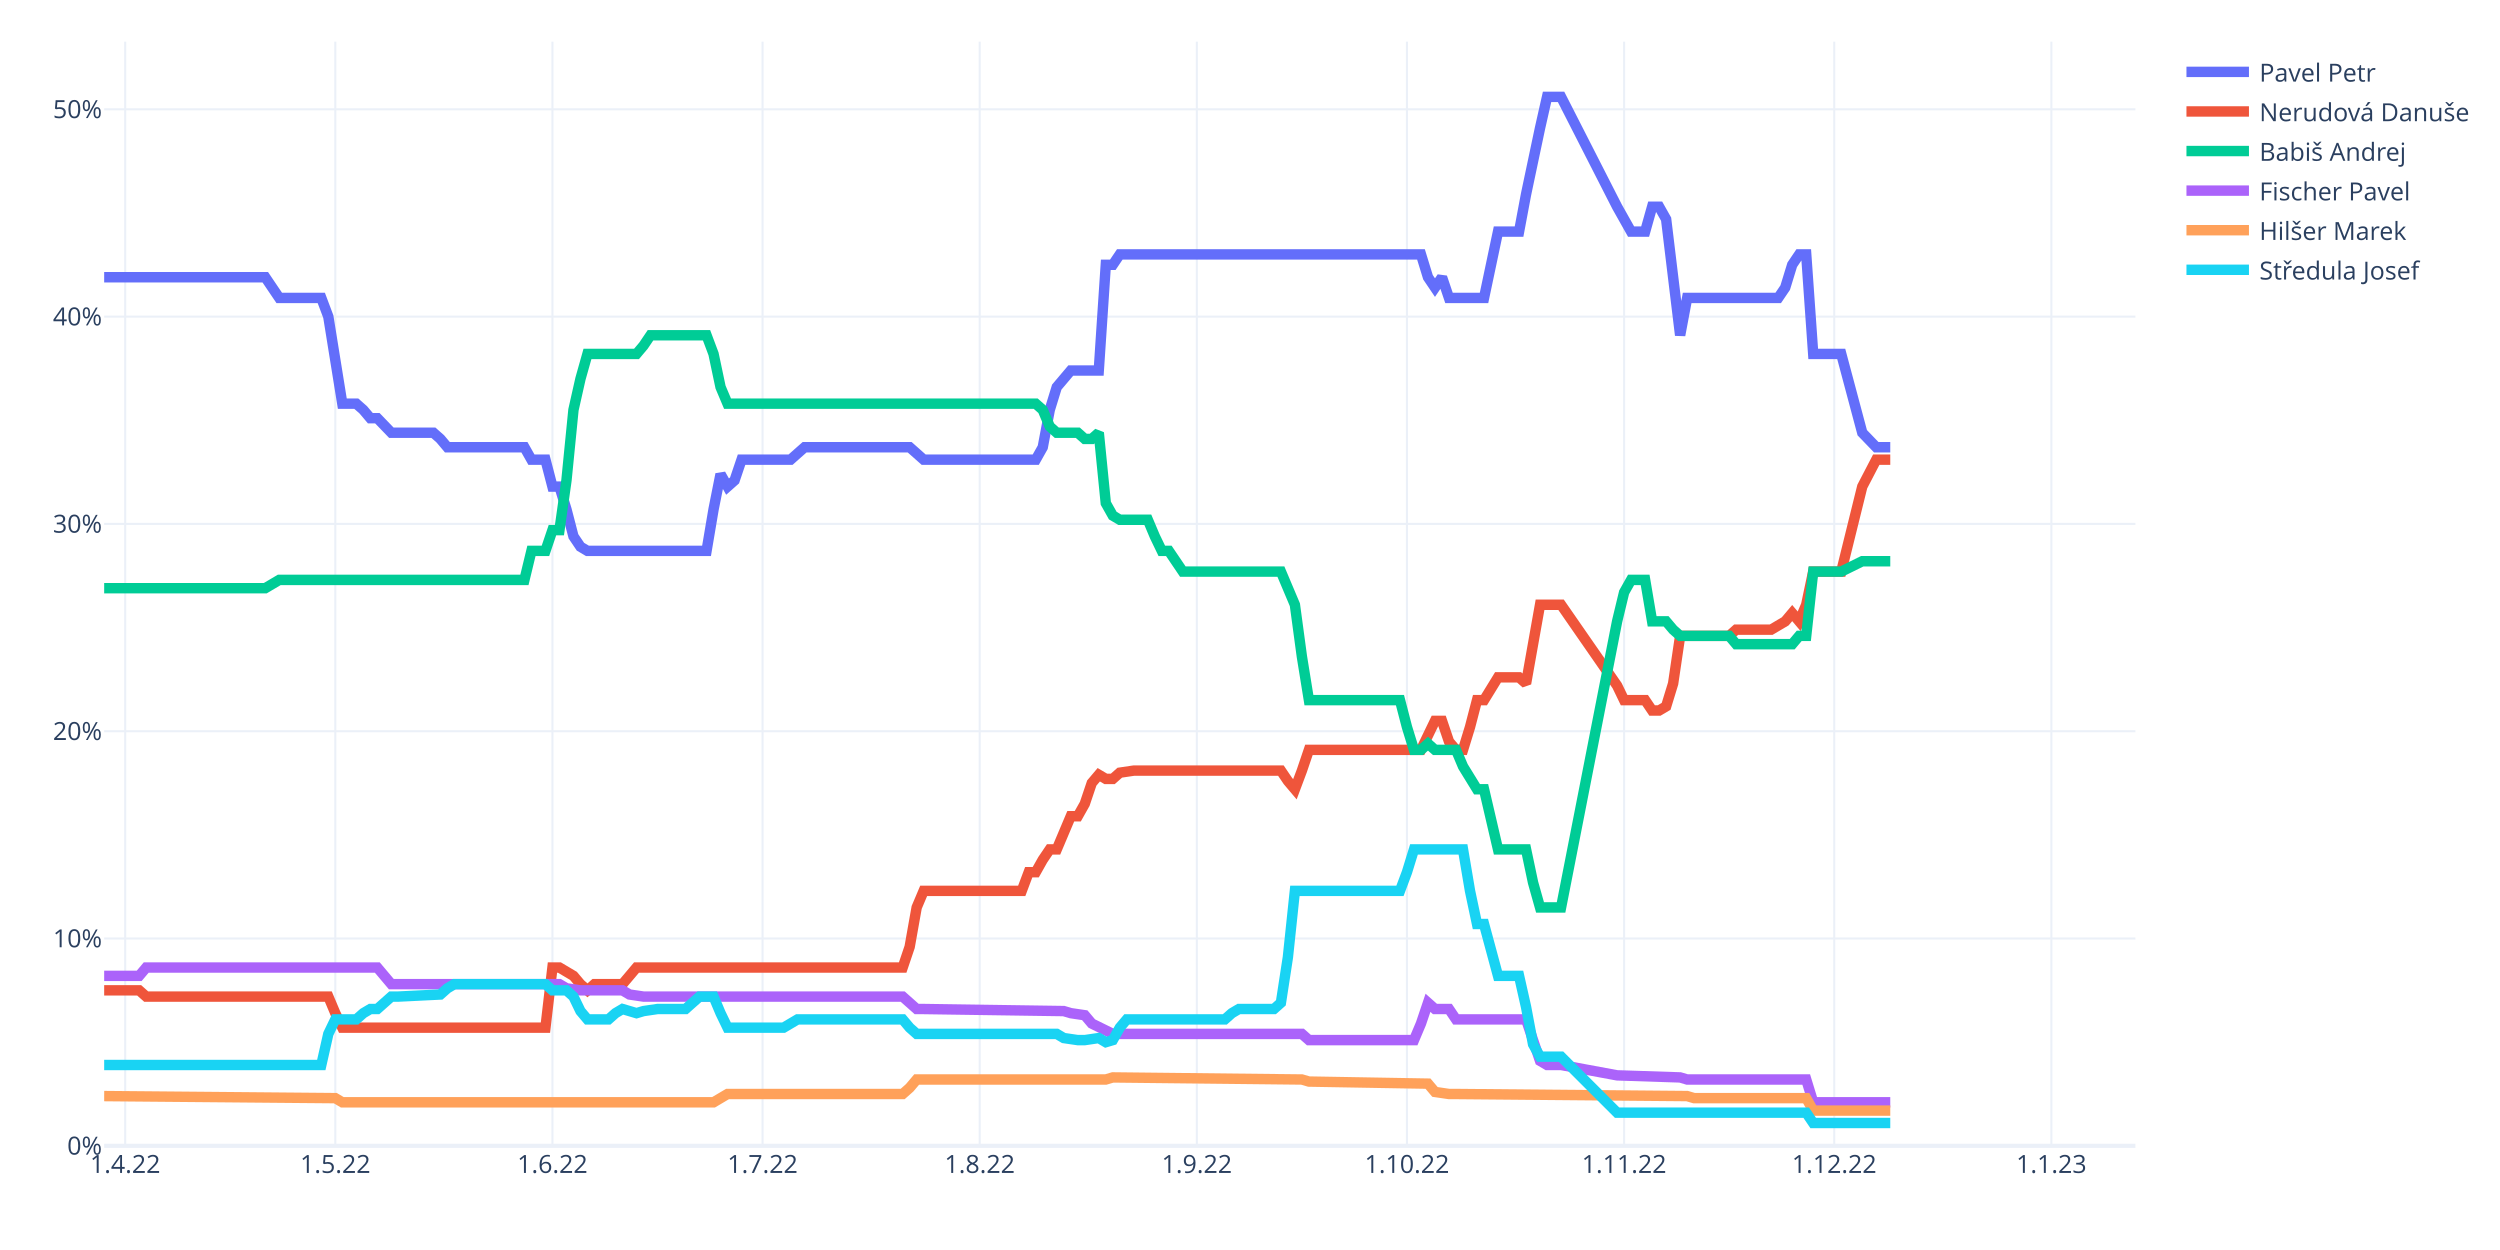
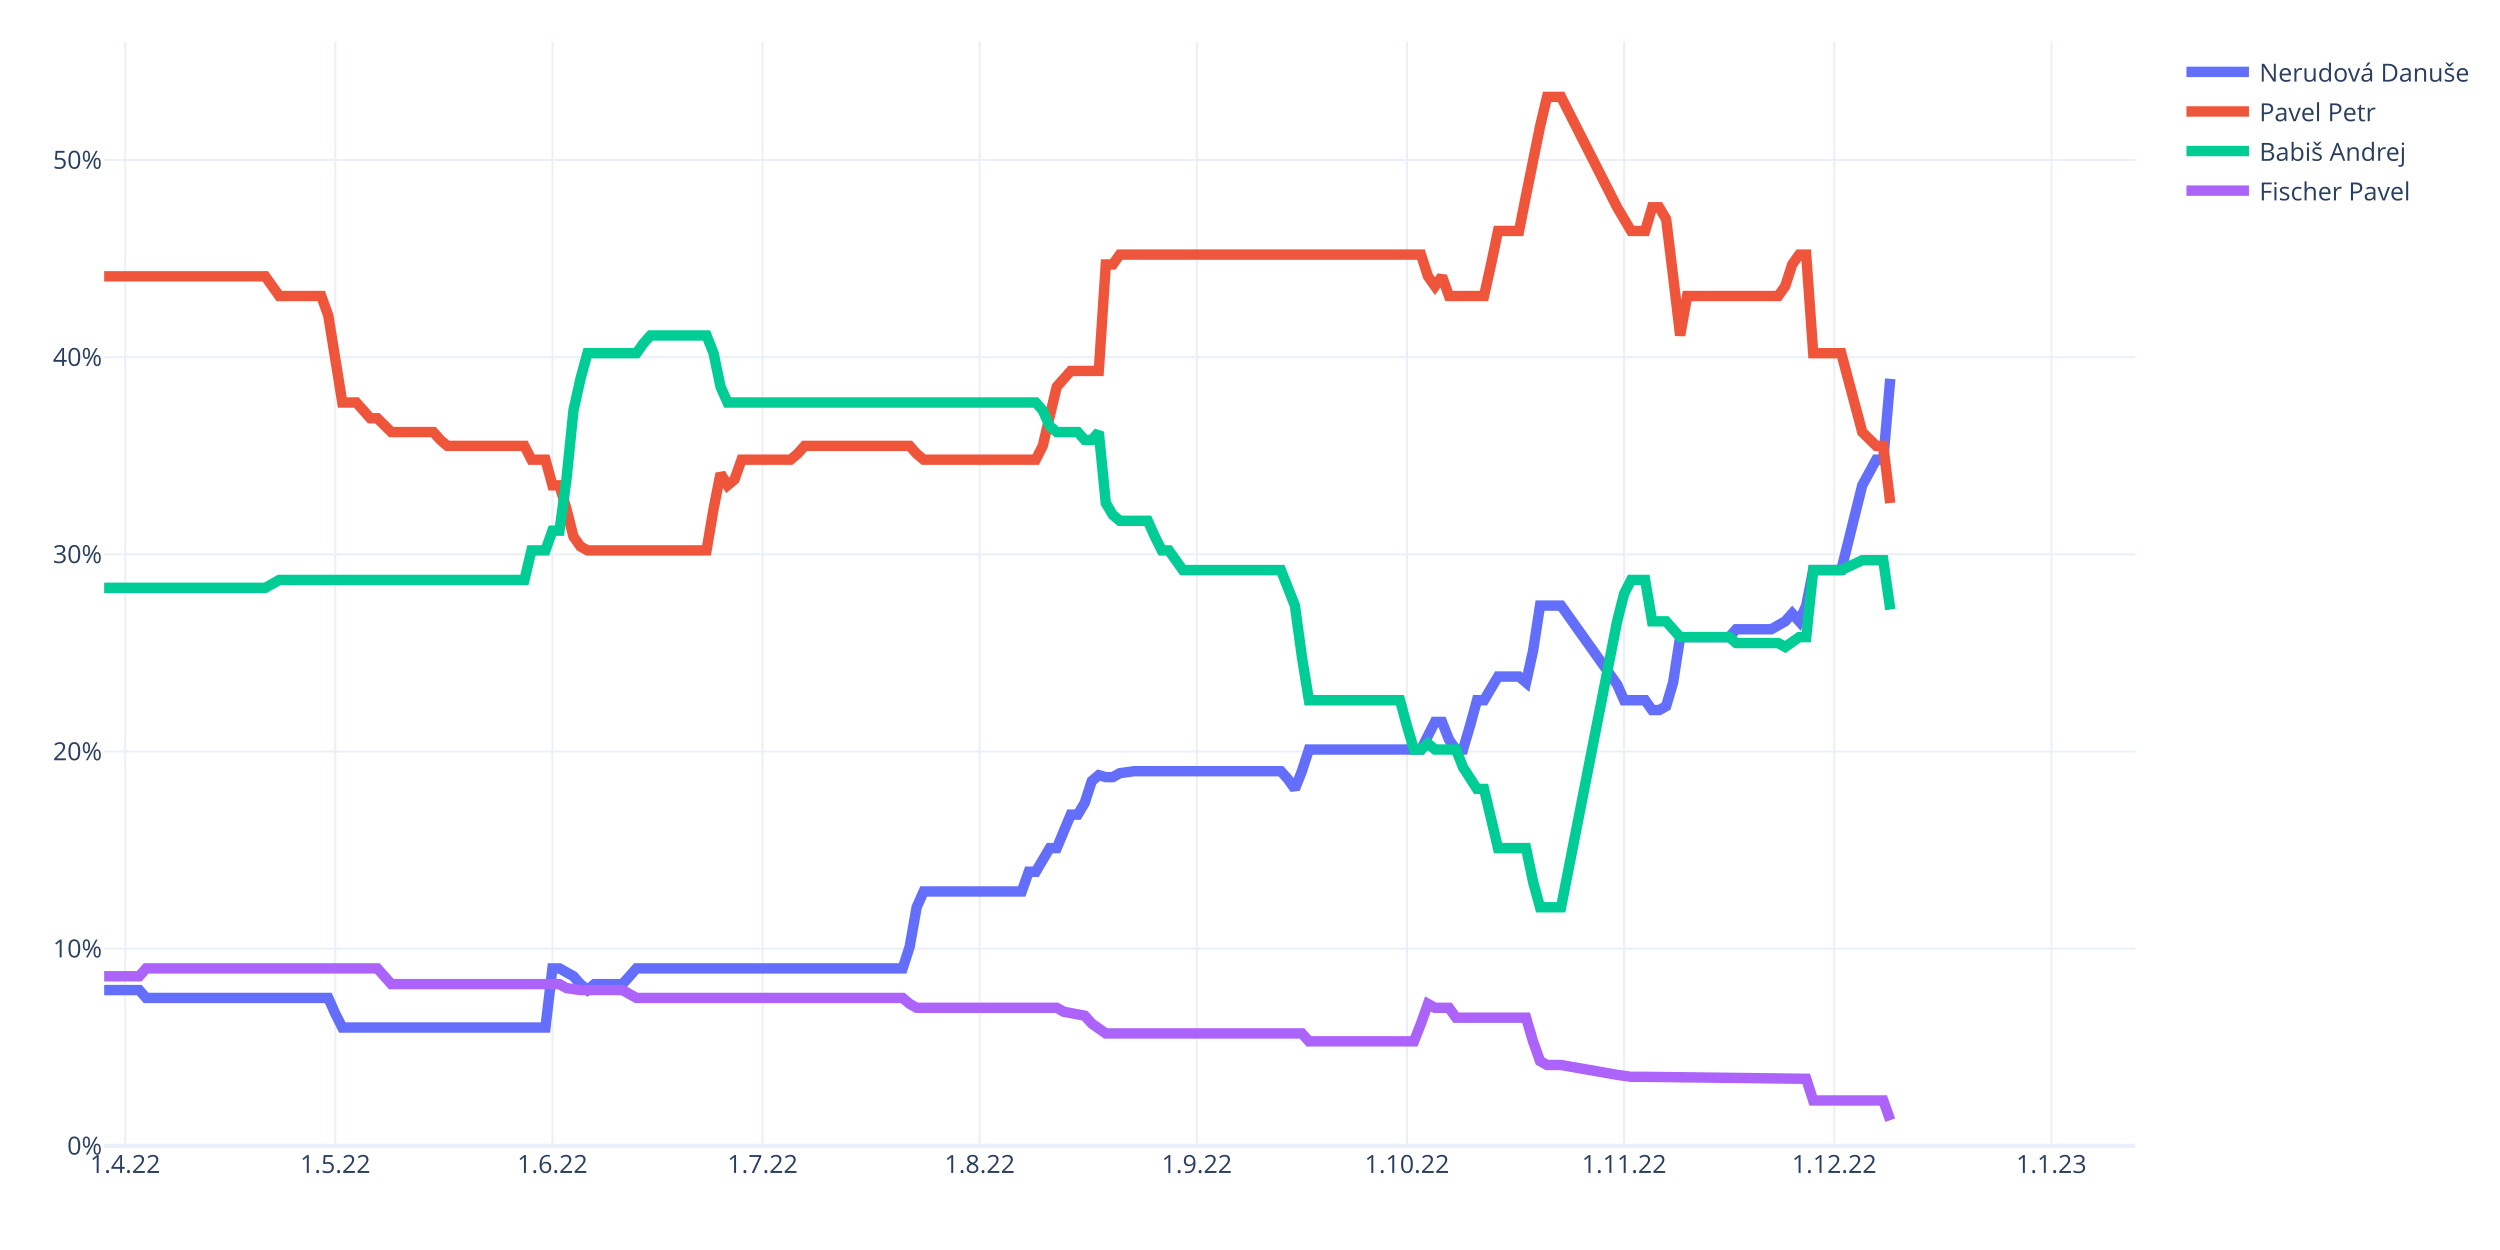
<svg xmlns="http://www.w3.org/2000/svg" class="main-svg" width="1200" height="600" style="" viewBox="0 0 1200 600">
  <rect x="0" y="0" width="1200" height="600" style="fill: rgb(255, 255, 255); fill-opacity: 1;" />
-   <defs id="defs-34b0fc">
+   <defs id="defs-132efc">
    <g class="clips">
-       <clipPath id="clip34b0fcxyplot" class="plotclip">
+       <clipPath id="clip132efcxyplot" class="plotclip">
        <rect width="975" height="530" />
      </clipPath>
-       <clipPath class="axesclip" id="clip34b0fcx">
+       <clipPath class="axesclip" id="clip132efcx">
        <rect x="50" y="0" width="975" height="600" />
      </clipPath>
-       <clipPath class="axesclip" id="clip34b0fcy">
+       <clipPath class="axesclip" id="clip132efcy">
        <rect x="0" y="20" width="1200" height="530" />
      </clipPath>
-       <clipPath class="axesclip" id="clip34b0fcxy">
+       <clipPath class="axesclip" id="clip132efcxy">
        <rect x="50" y="20" width="975" height="530" />
      </clipPath>
    </g>
    <g class="gradients" />
    <g class="patterns" />
  </defs>
  <g class="bglayer" />
  <g class="layer-below">
    <g class="imagelayer" />
    <g class="shapelayer" />
  </g>
  <g class="cartesianlayer">
    <g class="subplot xy">
      <g class="layer-subplot">
        <g class="shapelayer" />
        <g class="imagelayer" />
      </g>
      <g class="minor-gridlayer">
        <g class="x" />
        <g class="y" />
      </g>
      <g class="gridlayer">
        <g class="x">
          <path class="xgrid crisp" transform="translate(60.09,0)" d="M0,20v530" style="stroke: rgb(235, 240, 248); stroke-opacity: 1; stroke-width: 1px;" />
          <path class="xgrid crisp" transform="translate(160.95,0)" d="M0,20v530" style="stroke: rgb(235, 240, 248); stroke-opacity: 1; stroke-width: 1px;" />
          <path class="xgrid crisp" transform="translate(265.17,0)" d="M0,20v530" style="stroke: rgb(235, 240, 248); stroke-opacity: 1; stroke-width: 1px;" />
          <path class="xgrid crisp" transform="translate(366.03,0)" d="M0,20v530" style="stroke: rgb(235, 240, 248); stroke-opacity: 1; stroke-width: 1px;" />
          <path class="xgrid crisp" transform="translate(470.26,0)" d="M0,20v530" style="stroke: rgb(235, 240, 248); stroke-opacity: 1; stroke-width: 1px;" />
          <path class="xgrid crisp" transform="translate(574.48,0)" d="M0,20v530" style="stroke: rgb(235, 240, 248); stroke-opacity: 1; stroke-width: 1px;" />
          <path class="xgrid crisp" transform="translate(675.34,0)" d="M0,20v530" style="stroke: rgb(235, 240, 248); stroke-opacity: 1; stroke-width: 1px;" />
          <path class="xgrid crisp" transform="translate(779.57,0)" d="M0,20v530" style="stroke: rgb(235, 240, 248); stroke-opacity: 1; stroke-width: 1px;" />
          <path class="xgrid crisp" transform="translate(880.43,0)" d="M0,20v530" style="stroke: rgb(235, 240, 248); stroke-opacity: 1; stroke-width: 1px;" />
          <path class="xgrid crisp" transform="translate(984.66,0)" d="M0,20v530" style="stroke: rgb(235, 240, 248); stroke-opacity: 1; stroke-width: 1px;" />
        </g>
        <g class="y">
-           <path class="ygrid crisp" transform="translate(0,450.49)" d="M50,0h975" style="stroke: rgb(235, 240, 248); stroke-opacity: 1; stroke-width: 1px;" />
-           <path class="ygrid crisp" transform="translate(0,350.99)" d="M50,0h975" style="stroke: rgb(235, 240, 248); stroke-opacity: 1; stroke-width: 1px;" />
-           <path class="ygrid crisp" transform="translate(0,251.48)" d="M50,0h975" style="stroke: rgb(235, 240, 248); stroke-opacity: 1; stroke-width: 1px;" />
-           <path class="ygrid crisp" transform="translate(0,151.98)" d="M50,0h975" style="stroke: rgb(235, 240, 248); stroke-opacity: 1; stroke-width: 1px;" />
-           <path class="ygrid crisp" transform="translate(0,52.47)" d="M50,0h975" style="stroke: rgb(235, 240, 248); stroke-opacity: 1; stroke-width: 1px;" />
+           <path class="ygrid crisp" transform="translate(0,455.36)" d="M50,0h975" style="stroke: rgb(235, 240, 248); stroke-opacity: 1; stroke-width: 1px;" />
+           <path class="ygrid crisp" transform="translate(0,360.71)" d="M50,0h975" style="stroke: rgb(235, 240, 248); stroke-opacity: 1; stroke-width: 1px;" />
+           <path class="ygrid crisp" transform="translate(0,266.07)" d="M50,0h975" style="stroke: rgb(235, 240, 248); stroke-opacity: 1; stroke-width: 1px;" />
+           <path class="ygrid crisp" transform="translate(0,171.43)" d="M50,0h975" style="stroke: rgb(235, 240, 248); stroke-opacity: 1; stroke-width: 1px;" />
+           <path class="ygrid crisp" transform="translate(0,76.79)" d="M50,0h975" style="stroke: rgb(235, 240, 248); stroke-opacity: 1; stroke-width: 1px;" />
        </g>
      </g>
      <g class="zerolinelayer">
        <path class="yzl zl crisp" transform="translate(0,550)" d="M50,0h975" style="stroke: rgb(235, 240, 248); stroke-opacity: 1; stroke-width: 2px;" />
      </g>
      <path class="xlines-below" />
      <path class="ylines-below" />
      <g class="overlines-below" />
      <g class="xaxislayer-below" />
      <g class="yaxislayer-below" />
      <g class="overaxes-below" />
-       <g class="plot" transform="translate(50,20)" clip-path="url(#clip34b0fcxyplot)">
+       <g class="plot" transform="translate(50,20)" clip-path="url(#clip132efcxyplot)">
        <g class="scatterlayer mlayer">
-           <g class="trace scatter tracea9b143" style="stroke-miterlimit: 2; opacity: 1;">
-             <g class="fills" />
-             <g class="errorbars" />
-             <g class="lines">
-               <path class="js-line" d="M0,113.07L77.33,113.07L80.69,118.05L84.05,123.02L87.41,123.02L104.22,123.02L107.59,131.98L114.31,173.77L117.67,173.77L121.03,173.77L124.4,176.75L127.76,180.73L131.12,180.73L137.84,187.7L141.21,187.7L158.02,187.7L161.38,190.68L164.74,194.67L168.1,194.67L201.72,194.67L205.09,200.64L211.81,200.64L215.17,213.57L218.53,213.57L221.9,224.52L225.26,237.45L228.62,242.43L231.98,244.42L235.34,244.42L289.14,244.42L292.5,224.52L295.86,207.6L299.22,213.57L302.59,210.59L305.95,200.64L329.48,200.64L332.84,197.65L336.21,194.67L339.57,194.67L386.64,194.67L390,197.65L393.36,200.64L396.72,200.64L447.16,200.64L450.52,194.67L453.88,176.75L457.24,165.81L463.97,157.85L467.33,157.85L477.41,157.85L480.78,107.1L484.14,107.1L487.5,102.12L632.07,102.12L635.43,113.07L638.79,118.05L642.16,113.07L645.52,123.02L648.88,123.02L662.33,123.02L665.69,107.1L669.05,91.18L672.41,91.18L679.14,91.18L682.5,73.27L689.22,41.43L692.59,26.5L699.31,26.5L726.21,79.24L732.93,91.18L739.66,91.18L743.02,79.24L746.38,79.24L749.74,85.21L753.1,113.07L756.47,140.93L759.83,123.02L803.53,123.02L806.9,118.05L810.26,107.1L813.62,102.12L816.98,102.12L820.34,149.89L833.79,149.89L843.88,187.7L850.6,194.67L853.97,194.67L857.33,194.67" style="vector-effect: non-scaling-stroke; fill: none; stroke: rgb(99, 110, 250); stroke-opacity: 1; stroke-width: 5px; opacity: 1;" />
-             </g>
-             <g class="points" />
-             <g class="text" />
-           </g>
-           <g class="trace scatter traceade581" style="stroke-miterlimit: 2; opacity: 1;">
-             <g class="fills" />
-             <g class="errorbars" />
-             <g class="lines">
-               <path class="js-line" d="M0,455.37L16.81,455.37L20.17,458.36L107.59,458.36L110.95,466.32L114.31,473.28L117.67,473.28L211.81,473.28L215.17,444.42L218.53,444.42L221.9,446.42L225.26,448.41L228.62,452.39L231.98,455.37L235.34,452.39L248.79,452.39L252.16,448.41L255.52,444.42L258.88,444.42L383.28,444.42L386.64,434.47L390,415.57L393.36,407.61L440.43,407.61L443.79,398.65L447.16,398.65L450.52,392.68L453.88,387.71L457.24,387.71L463.97,371.79L467.33,371.79L470.69,365.82L474.05,355.86L477.41,351.88L480.78,353.87L484.14,353.87L487.5,350.89L494.22,349.89L497.59,349.89L564.83,349.89L568.19,354.87L571.55,358.85L574.91,349.89L578.28,339.94L581.64,339.94L632.07,339.94L635.43,332.98L638.79,326.01L642.16,326.01L645.52,335.96L648.88,339.94L652.24,339.94L655.6,329L658.97,316.06L662.33,316.06L669.05,305.12L672.41,305.12L679.14,305.12L682.5,308.1L689.22,270.29L692.59,270.29L699.31,270.29L726.21,309.1L729.57,316.06L732.93,316.06L739.66,316.06L743.02,321.04L746.38,321.04L749.74,319.05L753.1,308.1L756.47,285.22L780,285.22L783.36,282.23L800.17,282.23L803.53,280.24L806.9,278.25L810.26,274.27L813.62,278.25L816.98,270.29L820.34,254.37L823.71,254.37L833.79,254.37L843.88,213.57L850.6,200.64L853.97,200.64L857.33,200.64" style="vector-effect: non-scaling-stroke; fill: none; stroke: rgb(239, 85, 59); stroke-opacity: 1; stroke-width: 5px; opacity: 1;" />
-             </g>
-             <g class="points" />
-             <g class="text" />
-           </g>
-           <g class="trace scatter trace2e09a7" style="stroke-miterlimit: 2; opacity: 1;">
-             <g class="fills" />
-             <g class="errorbars" />
-             <g class="lines">
-               <path class="js-line" d="M0,262.33L77.33,262.33L80.69,260.34L84.05,258.35L87.41,258.35L201.72,258.35L205.09,244.42L211.81,244.42L215.17,234.47L218.53,234.47L221.9,210.59L225.26,176.75L228.62,161.83L231.98,149.89L235.34,149.89L255.52,149.89L258.88,145.91L262.24,140.93L265.6,140.93L289.14,140.93L292.5,149.89L295.86,165.81L299.22,173.77L447.16,173.77L450.52,176.75L453.88,184.71L457.24,187.7L467.33,187.7L470.69,190.68L474.05,190.68L477.41,187.7L480.78,221.53L484.14,227.5L487.5,229.49L490.86,229.49L500.95,229.49L504.31,237.45L507.67,244.42L511.03,244.42L517.76,254.37L521.12,254.37L564.83,254.37L568.19,262.33L571.55,270.29L574.91,295.17L578.28,316.06L581.64,316.06L621.98,316.06L625.34,329L628.71,339.94L632.07,339.94L635.43,336.96L638.79,339.94L648.88,339.94L652.24,347.9L658.97,358.85L662.33,358.85L669.05,387.71L672.41,387.71L682.5,387.71L685.86,403.63L689.22,415.57L692.59,415.57L699.31,415.57L726.21,278.25L729.57,264.32L732.93,258.35L739.66,258.35L743.02,278.25L749.74,278.25L753.1,282.23L756.47,285.22L759.83,285.22L780,285.22L783.36,289.2L810.26,289.2L813.62,285.22L816.98,285.22L820.34,254.37L833.79,254.37L843.88,249.39L857.33,249.39" style="vector-effect: non-scaling-stroke; fill: none; stroke: rgb(0, 204, 150); stroke-opacity: 1; stroke-width: 5px; opacity: 1;" />
-             </g>
-             <g class="points" />
-             <g class="text" />
-           </g>
-           <g class="trace scatter trace58be25" style="stroke-miterlimit: 2; opacity: 1;">
-             <g class="fills" />
-             <g class="errorbars" />
-             <g class="lines">
-               <path class="js-line" d="M0,448.41L16.81,448.41L20.17,444.42L131.12,444.42L134.48,448.41L137.84,452.39L141.21,452.39L218.53,452.39L221.9,454.38L228.62,455.37L231.98,455.37L248.79,455.37L252.16,457.36L258.88,458.36L262.24,458.36L383.28,458.36L386.64,461.34L390,464.33L393.36,464.33L460.6,465.32L463.97,466.32L470.69,467.31L474.05,471.29L484.14,476.27L487.5,476.27L574.91,476.27L578.28,479.25L628.71,479.25L632.07,471.29L635.43,461.34L638.79,464.33L645.52,464.33L648.88,469.3L682.5,469.3L685.86,479.25L689.22,489.2L692.59,491.19L699.31,491.19L726.21,496.17L756.47,497.16L759.83,498.16L816.98,498.16L820.34,509.1L857.33,509.1" style="vector-effect: non-scaling-stroke; fill: none; stroke: rgb(171, 99, 250); stroke-opacity: 1; stroke-width: 5px; opacity: 1;" />
-             </g>
-             <g class="points" />
-             <g class="text" />
-           </g>
-           <g class="trace scatter trace14ae25" style="stroke-miterlimit: 2; opacity: 1;">
-             <g class="fills" />
-             <g class="errorbars" />
-             <g class="lines">
-               <path class="js-line" d="M0,506.12L110.95,507.11L114.31,509.1L292.5,509.1L295.86,507.11L299.22,505.12L302.59,505.12L383.28,505.12L386.64,502.14L390,498.16L393.36,498.16L480.78,498.16L484.14,497.16L574.91,498.16L578.28,499.15L635.43,500.15L638.79,504.13L645.52,505.12L648.88,505.12L759.83,506.12L763.19,507.11L816.98,507.11L820.34,513.08L857.33,513.08" style="vector-effect: non-scaling-stroke; fill: none; stroke: rgb(255, 161, 90); stroke-opacity: 1; stroke-width: 5px; opacity: 1;" />
-             </g>
-             <g class="points" />
-             <g class="text" />
-           </g>
-           <g class="trace scatter trace9e39b9" style="stroke-miterlimit: 2; opacity: 1;">
-             <g class="fills" />
-             <g class="errorbars" />
-             <g class="lines">
-               <path class="js-line" d="M0,491.19L104.22,491.19L107.59,476.27L110.95,469.3L114.31,469.3L121.03,469.3L124.4,466.32L127.76,464.33L131.12,464.33L137.84,458.36L141.21,458.36L161.38,457.36L164.74,454.38L168.1,452.39L171.47,452.39L211.81,452.39L215.17,455.37L221.9,455.37L225.26,458.36L228.62,465.32L231.98,469.3L242.07,469.3L245.43,466.32L248.79,464.33L252.16,465.32L255.52,466.32L258.88,465.32L265.6,464.33L268.97,464.33L279.05,464.33L282.41,461.34L285.78,458.36L289.14,458.36L292.5,458.36L295.86,466.32L299.22,473.28L302.59,473.28L326.12,473.28L329.48,471.29L332.84,469.3L336.21,469.3L383.28,469.3L386.64,473.28L390,476.27L393.36,476.27L457.24,476.27L460.6,478.26L467.33,479.25L470.69,479.25L477.41,478.26L480.78,480.25L484.14,479.25L487.5,473.28L490.86,469.3L494.22,469.3L537.93,469.3L541.29,466.32L544.66,464.33L548.02,464.33L561.47,464.33L564.83,461.34L568.19,439.45L571.55,407.61L621.98,407.61L625.34,398.65L628.71,387.71L632.07,387.71L652.24,387.71L655.6,407.61L658.97,423.53L662.33,423.53L669.05,448.41L672.41,448.41L679.14,448.41L682.5,463.33L685.86,481.24L689.22,487.21L699.31,487.21L726.21,514.08L816.98,514.08L820.34,519.05L857.33,519.05" style="vector-effect: non-scaling-stroke; fill: none; stroke: rgb(25, 211, 243); stroke-opacity: 1; stroke-width: 5px; opacity: 1;" />
+           <g class="trace scatter traceb628cc" style="stroke-miterlimit: 2; opacity: 1;">
+             <g class="fills" />
+             <g class="errorbars" />
+             <g class="lines">
+               <path class="js-line" d="M0,455.23L16.81,455.23L20.17,459.02L107.59,459.02L110.95,466.59L114.31,473.21L117.67,473.21L211.81,473.21L215.17,444.82L218.53,444.82L221.9,446.71L225.26,448.61L228.62,452.39L231.98,455.23L235.34,452.39L248.79,452.39L252.16,448.61L255.52,444.82L258.88,444.82L383.28,444.82L386.64,434.41L390,415.48L393.36,407.91L440.43,407.91L443.79,398.45L447.16,398.45L450.52,392.77L453.88,387.09L457.24,387.09L463.97,371L467.33,371L470.69,365.32L474.05,354.91L477.41,352.07L480.78,353.02L484.14,353.02L487.5,351.13L494.22,350.18L497.59,350.18L564.83,350.18L568.19,353.96L571.55,358.7L574.91,350.18L578.28,339.77L581.64,339.77L632.07,339.77L635.43,333.14L638.79,326.52L642.16,326.52L645.52,335.04L648.88,339.77L652.24,339.77L655.6,328.41L658.97,316.11L662.33,316.11L669.05,304.75L672.41,304.75L679.14,304.75L682.5,307.59L685.86,292.45L689.22,270.68L699.31,270.68L726.21,308.54L729.57,316.11L732.93,316.11L739.66,316.11L743.02,320.84L746.38,320.84L749.74,318.95L753.1,307.59L756.47,285.82L780,285.82L783.36,282.04L800.17,282.04L803.53,280.14L806.9,278.25L810.26,274.46L813.62,278.25L816.98,270.68L820.34,253.64L823.71,253.64L833.79,253.64L843.88,212.95L850.6,200.64L853.97,200.64L857.33,161.84" style="vector-effect: non-scaling-stroke; fill: none; stroke: rgb(99, 110, 250); stroke-opacity: 1; stroke-width: 5px; opacity: 1;" />
+             </g>
+             <g class="points" />
+             <g class="text" />
+           </g>
+           <g class="trace scatter trace660022" style="stroke-miterlimit: 2; opacity: 1;">
+             <g class="fills" />
+             <g class="errorbars" />
+             <g class="lines">
+               <path class="js-line" d="M0,112.63L77.33,112.63L80.69,117.36L84.05,122.09L87.41,122.09L104.22,122.09L107.59,131.55L114.31,173.2L117.67,173.2L121.03,173.2L124.4,176.98L127.76,180.77L131.12,180.77L137.84,187.39L141.21,187.39L158.02,187.39L161.38,191.18L164.74,194.02L168.1,194.02L201.72,194.02L205.09,200.64L211.81,200.64L215.17,212.95L218.53,212.95L221.9,224.3L225.26,237.55L228.62,242.29L231.98,244.18L235.34,244.18L289.14,244.18L292.5,224.3L295.86,207.27L299.22,212.95L302.59,210.11L305.95,200.64L329.48,200.64L332.84,197.8L336.21,194.02L339.57,194.02L386.64,194.02L390,197.8L393.36,200.64L396.72,200.64L447.16,200.64L450.52,194.02L457.24,165.63L460.6,161.84L463.97,158.05L467.33,158.05L477.41,158.05L480.78,106.95L484.14,106.95L487.5,102.21L632.07,102.21L635.43,112.63L638.79,117.36L642.16,112.63L645.52,122.09L648.88,122.09L662.33,122.09L665.69,106.95L669.05,90.86L672.41,90.86L679.14,90.86L682.5,73.82L689.22,40.7L692.59,26.5L699.31,26.5L726.21,79.5L732.93,90.86L739.66,90.86L743.02,79.5L746.38,79.5L749.74,85.18L753.1,112.63L756.47,141.02L759.83,122.09L803.53,122.09L806.9,117.36L810.26,106.95L813.62,102.21L816.98,102.21L820.34,149.54L833.79,149.54L843.88,187.39L850.6,194.02L853.97,194.02L857.33,221.46" style="vector-effect: non-scaling-stroke; fill: none; stroke: rgb(239, 85, 59); stroke-opacity: 1; stroke-width: 5px; opacity: 1;" />
+             </g>
+             <g class="points" />
+             <g class="text" />
+           </g>
+           <g class="trace scatter trace37e310" style="stroke-miterlimit: 2; opacity: 1;">
+             <g class="fills" />
+             <g class="errorbars" />
+             <g class="lines">
+               <path class="js-line" d="M0,262.16L77.33,262.16L80.69,260.27L84.05,258.38L87.41,258.38L201.72,258.38L205.09,244.18L211.81,244.18L215.17,234.71L218.53,234.71L221.9,210.11L225.26,176.98L228.62,161.84L231.98,149.54L235.34,149.54L255.52,149.54L258.88,144.8L262.24,141.02L265.6,141.02L289.14,141.02L292.5,149.54L295.86,165.63L299.22,173.2L447.16,173.2L450.52,176.98L453.88,184.55L457.24,187.39L467.33,187.39L470.69,191.18L474.05,191.18L477.41,187.39L480.78,221.46L484.14,227.14L487.5,229.98L490.86,229.98L500.95,229.98L504.31,237.55L507.67,244.18L511.03,244.18L517.76,253.64L521.12,253.64L564.83,253.64L568.19,262.16L571.55,270.68L574.91,295.29L578.28,316.11L581.64,316.11L621.98,316.11L625.34,328.41L628.71,339.77L632.07,339.77L635.43,336.93L638.79,339.77L648.88,339.77L652.24,348.29L658.97,358.7L662.33,358.7L669.05,387.09L672.41,387.09L682.5,387.09L685.86,403.18L689.22,415.48L692.59,415.48L699.31,415.48L726.21,278.25L729.57,265L732.93,258.38L739.66,258.38L743.02,278.25L749.74,278.25L753.1,282.04L756.47,285.82L759.83,285.82L780,285.82L783.36,288.66L803.53,288.66L806.9,290.55L813.62,285.82L816.98,285.82L820.34,253.64L823.71,253.64L833.79,253.64L843.88,248.91L853.97,248.91L857.33,272.57" style="vector-effect: non-scaling-stroke; fill: none; stroke: rgb(0, 204, 150); stroke-opacity: 1; stroke-width: 5px; opacity: 1;" />
+             </g>
+             <g class="points" />
+             <g class="text" />
+           </g>
+           <g class="trace scatter trace6aa2ef" style="stroke-miterlimit: 2; opacity: 1;">
+             <g class="fills" />
+             <g class="errorbars" />
+             <g class="lines">
+               <path class="js-line" d="M0,448.61L16.81,448.61L20.17,444.82L131.12,444.82L134.48,448.61L137.84,452.39L141.21,452.39L218.53,452.39L221.9,454.29L228.62,455.23L231.98,455.23L248.79,455.23L252.16,457.13L255.52,459.02L258.88,459.02L383.28,459.02L386.64,461.86L390,463.75L393.36,463.75L457.24,463.75L460.6,465.64L470.69,467.54L474.05,471.32L480.78,476.05L484.14,476.05L574.91,476.05L578.28,479.84L628.71,479.84L632.07,471.32L635.43,461.86L638.79,463.75L645.52,463.75L648.88,468.48L682.5,468.48L685.86,479.84L689.22,489.3L692.59,491.2L699.31,491.2L726.21,495.93L732.93,496.88L739.66,496.88L816.98,497.82L820.34,508.23L853.97,508.23L857.33,517.7" style="vector-effect: non-scaling-stroke; fill: none; stroke: rgb(171, 99, 250); stroke-opacity: 1; stroke-width: 5px; opacity: 1;" />
            </g>
            <g class="points" />
            <g class="text" />
          </g>
        </g>
      </g>
      <g class="overplot" />
      <path class="xlines-above crisp" d="M0,0" style="fill: none;" />
      <path class="ylines-above crisp" d="M0,0" style="fill: none;" />
      <g class="overlines-above" />
      <g class="xaxislayer-above">
        <g class="xtick">
          <text text-anchor="middle" x="0" y="563" transform="translate(60.09,0)" style="font-family: 'Open Sans', verdana, arial, sans-serif; font-size: 12px; fill: rgb(42, 63, 95); fill-opacity: 1; white-space: pre; opacity: 1;">1.4.22</text>
        </g>
        <g class="xtick">
          <text text-anchor="middle" x="0" y="563" style="font-family: 'Open Sans', verdana, arial, sans-serif; font-size: 12px; fill: rgb(42, 63, 95); fill-opacity: 1; white-space: pre; opacity: 1;" transform="translate(160.95,0)">1.5.22</text>
        </g>
        <g class="xtick">
          <text text-anchor="middle" x="0" y="563" style="font-family: 'Open Sans', verdana, arial, sans-serif; font-size: 12px; fill: rgb(42, 63, 95); fill-opacity: 1; white-space: pre; opacity: 1;" transform="translate(265.17,0)">1.6.22</text>
        </g>
        <g class="xtick">
          <text text-anchor="middle" x="0" y="563" style="font-family: 'Open Sans', verdana, arial, sans-serif; font-size: 12px; fill: rgb(42, 63, 95); fill-opacity: 1; white-space: pre; opacity: 1;" transform="translate(366.03,0)">1.7.22</text>
        </g>
        <g class="xtick">
          <text text-anchor="middle" x="0" y="563" style="font-family: 'Open Sans', verdana, arial, sans-serif; font-size: 12px; fill: rgb(42, 63, 95); fill-opacity: 1; white-space: pre; opacity: 1;" transform="translate(470.26,0)">1.8.22</text>
        </g>
        <g class="xtick">
          <text text-anchor="middle" x="0" y="563" style="font-family: 'Open Sans', verdana, arial, sans-serif; font-size: 12px; fill: rgb(42, 63, 95); fill-opacity: 1; white-space: pre; opacity: 1;" transform="translate(574.48,0)">1.9.22</text>
        </g>
        <g class="xtick">
          <text text-anchor="middle" x="0" y="563" style="font-family: 'Open Sans', verdana, arial, sans-serif; font-size: 12px; fill: rgb(42, 63, 95); fill-opacity: 1; white-space: pre; opacity: 1;" transform="translate(675.34,0)">1.10.22</text>
        </g>
        <g class="xtick">
          <text text-anchor="middle" x="0" y="563" style="font-family: 'Open Sans', verdana, arial, sans-serif; font-size: 12px; fill: rgb(42, 63, 95); fill-opacity: 1; white-space: pre; opacity: 1;" transform="translate(779.57,0)">1.11.22</text>
        </g>
        <g class="xtick">
          <text text-anchor="middle" x="0" y="563" style="font-family: 'Open Sans', verdana, arial, sans-serif; font-size: 12px; fill: rgb(42, 63, 95); fill-opacity: 1; white-space: pre; opacity: 1;" transform="translate(880.43,0)">1.12.22</text>
        </g>
        <g class="xtick">
          <text text-anchor="middle" x="0" y="563" style="font-family: 'Open Sans', verdana, arial, sans-serif; font-size: 12px; fill: rgb(42, 63, 95); fill-opacity: 1; white-space: pre; opacity: 1;" transform="translate(984.66,0)">1.1.23</text>
        </g>
      </g>
      <g class="yaxislayer-above">
        <g class="ytick">
          <text text-anchor="end" x="49" y="4.2" transform="translate(0,550)" style="font-family: 'Open Sans', verdana, arial, sans-serif; font-size: 12px; fill: rgb(42, 63, 95); fill-opacity: 1; white-space: pre; opacity: 1;">0%</text>
        </g>
        <g class="ytick">
-           <text text-anchor="end" x="49" y="4.2" style="font-family: 'Open Sans', verdana, arial, sans-serif; font-size: 12px; fill: rgb(42, 63, 95); fill-opacity: 1; white-space: pre; opacity: 1;" transform="translate(0,450.49)">10%</text>
-         </g>
-         <g class="ytick">
-           <text text-anchor="end" x="49" y="4.2" style="font-family: 'Open Sans', verdana, arial, sans-serif; font-size: 12px; fill: rgb(42, 63, 95); fill-opacity: 1; white-space: pre; opacity: 1;" transform="translate(0,350.99)">20%</text>
-         </g>
-         <g class="ytick">
-           <text text-anchor="end" x="49" y="4.2" style="font-family: 'Open Sans', verdana, arial, sans-serif; font-size: 12px; fill: rgb(42, 63, 95); fill-opacity: 1; white-space: pre; opacity: 1;" transform="translate(0,251.48)">30%</text>
-         </g>
-         <g class="ytick">
-           <text text-anchor="end" x="49" y="4.2" style="font-family: 'Open Sans', verdana, arial, sans-serif; font-size: 12px; fill: rgb(42, 63, 95); fill-opacity: 1; white-space: pre; opacity: 1;" transform="translate(0,151.98)">40%</text>
-         </g>
-         <g class="ytick">
-           <text text-anchor="end" x="49" y="4.2" style="font-family: 'Open Sans', verdana, arial, sans-serif; font-size: 12px; fill: rgb(42, 63, 95); fill-opacity: 1; white-space: pre; opacity: 1;" transform="translate(0,52.47)">50%</text>
+           <text text-anchor="end" x="49" y="4.2" style="font-family: 'Open Sans', verdana, arial, sans-serif; font-size: 12px; fill: rgb(42, 63, 95); fill-opacity: 1; white-space: pre; opacity: 1;" transform="translate(0,455.36)">10%</text>
+         </g>
+         <g class="ytick">
+           <text text-anchor="end" x="49" y="4.2" style="font-family: 'Open Sans', verdana, arial, sans-serif; font-size: 12px; fill: rgb(42, 63, 95); fill-opacity: 1; white-space: pre; opacity: 1;" transform="translate(0,360.71)">20%</text>
+         </g>
+         <g class="ytick">
+           <text text-anchor="end" x="49" y="4.2" style="font-family: 'Open Sans', verdana, arial, sans-serif; font-size: 12px; fill: rgb(42, 63, 95); fill-opacity: 1; white-space: pre; opacity: 1;" transform="translate(0,266.07)">30%</text>
+         </g>
+         <g class="ytick">
+           <text text-anchor="end" x="49" y="4.2" style="font-family: 'Open Sans', verdana, arial, sans-serif; font-size: 12px; fill: rgb(42, 63, 95); fill-opacity: 1; white-space: pre; opacity: 1;" transform="translate(0,171.43)">40%</text>
+         </g>
+         <g class="ytick">
+           <text text-anchor="end" x="49" y="4.2" style="font-family: 'Open Sans', verdana, arial, sans-serif; font-size: 12px; fill: rgb(42, 63, 95); fill-opacity: 1; white-space: pre; opacity: 1;" transform="translate(0,76.79)">50%</text>
        </g>
      </g>
      <g class="overaxes-above" />
    </g>
  </g>
  <g class="polarlayer" />
  <g class="smithlayer" />
  <g class="ternarylayer" />
  <g class="geolayer" />
  <g class="funnelarealayer" />
  <g class="pielayer" />
  <g class="iciclelayer" />
  <g class="treemaplayer" />
  <g class="sunburstlayer" />
  <g class="glimages" />
-   <defs id="topdefs-34b0fc">
+   <defs id="topdefs-132efc">
    <g class="clips" />
-     <clipPath id="legend34b0fc">
-       <rect width="143" height="124" x="0" y="0" />
+     <clipPath id="legend132efc">
+       <rect width="143" height="86" x="0" y="0" />
    </clipPath>
  </defs>
  <g class="layer-above">
    <g class="imagelayer" />
    <g class="shapelayer" />
  </g>
  <g class="infolayer">
    <g class="legend" pointer-events="all" transform="translate(1044.5,20)">
-       <rect class="bg" shape-rendering="crispEdges" style="stroke: rgb(68, 68, 68); stroke-opacity: 1; fill: rgb(255, 255, 255); fill-opacity: 1; stroke-width: 0px;" width="143" height="124" x="0" y="0" />
-       <g class="scrollbox" transform="" clip-path="url(#legend34b0fc)">
+       <rect class="bg" shape-rendering="crispEdges" style="stroke: rgb(68, 68, 68); stroke-opacity: 1; fill: rgb(255, 255, 255); fill-opacity: 1; stroke-width: 0px;" width="143" height="86" x="0" y="0" />
+       <g class="scrollbox" transform="" clip-path="url(#legend132efc)">
        <g class="groups">
          <g class="traces" transform="translate(0,14.5)" style="opacity: 1;">
+             <text class="legendtext" text-anchor="start" x="40" y="4.68" style="font-family: 'Open Sans', verdana, arial, sans-serif; font-size: 12px; fill: rgb(42, 63, 95); fill-opacity: 1; white-space: pre;">Nerudová Danuše</text>
+             <g class="layers" style="opacity: 1;">
+               <g class="legendfill" />
+               <g class="legendlines">
+                 <path class="js-line" d="M5,0h30" style="fill: none; stroke: rgb(99, 110, 250); stroke-opacity: 1; stroke-width: 5px;" />
+               </g>
+               <g class="legendsymbols">
+                 <g class="legendpoints" />
+               </g>
+             </g>
+             <rect class="legendtoggle" x="0" y="-9.5" width="137.062" height="19" style="fill: rgb(0, 0, 0); fill-opacity: 0;" />
+           </g>
+           <g class="traces" transform="translate(0,33.5)" style="opacity: 1;">
            <text class="legendtext" text-anchor="start" x="40" y="4.68" style="font-family: 'Open Sans', verdana, arial, sans-serif; font-size: 12px; fill: rgb(42, 63, 95); fill-opacity: 1; white-space: pre;">Pavel Petr</text>
-             <g class="layers" style="opacity: 1;">
-               <g class="legendfill" />
-               <g class="legendlines">
-                 <path class="js-line" d="M5,0h30" style="fill: none; stroke: rgb(99, 110, 250); stroke-opacity: 1; stroke-width: 5px;" />
-               </g>
-               <g class="legendsymbols">
-                 <g class="legendpoints" />
-               </g>
-             </g>
-             <rect class="legendtoggle" x="0" y="-9.5" width="137.062" height="19" style="fill: rgb(0, 0, 0); fill-opacity: 0;" />
-           </g>
-           <g class="traces" transform="translate(0,33.5)" style="opacity: 1;">
-             <text class="legendtext" text-anchor="start" x="40" y="4.68" style="font-family: 'Open Sans', verdana, arial, sans-serif; font-size: 12px; fill: rgb(42, 63, 95); fill-opacity: 1; white-space: pre;">Nerudová Danuše</text>
            <g class="layers" style="opacity: 1;">
              <g class="legendfill" />
              <g class="legendlines">
                <path class="js-line" d="M5,0h30" style="fill: none; stroke: rgb(239, 85, 59); stroke-opacity: 1; stroke-width: 5px;" />
              </g>
              <g class="legendsymbols">
                <g class="legendpoints" />
              </g>
            </g>
            <rect class="legendtoggle" x="0" y="-9.5" width="137.062" height="19" style="fill: rgb(0, 0, 0); fill-opacity: 0;" />
          </g>
          <g class="traces" transform="translate(0,52.5)" style="opacity: 1;">
            <text class="legendtext" text-anchor="start" x="40" y="4.68" style="font-family: 'Open Sans', verdana, arial, sans-serif; font-size: 12px; fill: rgb(42, 63, 95); fill-opacity: 1; white-space: pre;">Babiš Andrej</text>
            <g class="layers" style="opacity: 1;">
              <g class="legendfill" />
              <g class="legendlines">
                <path class="js-line" d="M5,0h30" style="fill: none; stroke: rgb(0, 204, 150); stroke-opacity: 1; stroke-width: 5px;" />
              </g>
              <g class="legendsymbols">
                <g class="legendpoints" />
              </g>
            </g>
            <rect class="legendtoggle" x="0" y="-9.5" width="137.062" height="19" style="fill: rgb(0, 0, 0); fill-opacity: 0;" />
          </g>
          <g class="traces" transform="translate(0,71.5)" style="opacity: 1;">
            <text class="legendtext" text-anchor="start" x="40" y="4.68" style="font-family: 'Open Sans', verdana, arial, sans-serif; font-size: 12px; fill: rgb(42, 63, 95); fill-opacity: 1; white-space: pre;">Fischer Pavel</text>
            <g class="layers" style="opacity: 1;">
              <g class="legendfill" />
              <g class="legendlines">
                <path class="js-line" d="M5,0h30" style="fill: none; stroke: rgb(171, 99, 250); stroke-opacity: 1; stroke-width: 5px;" />
-               </g>
-               <g class="legendsymbols">
-                 <g class="legendpoints" />
-               </g>
-             </g>
-             <rect class="legendtoggle" x="0" y="-9.5" width="137.062" height="19" style="fill: rgb(0, 0, 0); fill-opacity: 0;" />
-           </g>
-           <g class="traces" transform="translate(0,90.5)" style="opacity: 1;">
-             <text class="legendtext" text-anchor="start" x="40" y="4.68" style="font-family: 'Open Sans', verdana, arial, sans-serif; font-size: 12px; fill: rgb(42, 63, 95); fill-opacity: 1; white-space: pre;">Hilšer Marek</text>
-             <g class="layers" style="opacity: 1;">
-               <g class="legendfill" />
-               <g class="legendlines">
-                 <path class="js-line" d="M5,0h30" style="fill: none; stroke: rgb(255, 161, 90); stroke-opacity: 1; stroke-width: 5px;" />
-               </g>
-               <g class="legendsymbols">
-                 <g class="legendpoints" />
-               </g>
-             </g>
-             <rect class="legendtoggle" x="0" y="-9.5" width="137.062" height="19" style="fill: rgb(0, 0, 0); fill-opacity: 0;" />
-           </g>
-           <g class="traces" transform="translate(0,109.5)" style="opacity: 1;">
-             <text class="legendtext" text-anchor="start" x="40" y="4.68" style="font-family: 'Open Sans', verdana, arial, sans-serif; font-size: 12px; fill: rgb(42, 63, 95); fill-opacity: 1; white-space: pre;">Středula Josef</text>
-             <g class="layers" style="opacity: 1;">
-               <g class="legendfill" />
-               <g class="legendlines">
-                 <path class="js-line" d="M5,0h30" style="fill: none; stroke: rgb(25, 211, 243); stroke-opacity: 1; stroke-width: 5px;" />
              </g>
              <g class="legendsymbols">
                <g class="legendpoints" />
              </g>
            </g>
            <rect class="legendtoggle" x="0" y="-9.5" width="137.062" height="19" style="fill: rgb(0, 0, 0); fill-opacity: 0;" />
          </g>
        </g>
      </g>
      <rect class="scrollbar" rx="20" ry="3" width="0" height="0" style="fill: rgb(128, 139, 164); fill-opacity: 1;" x="0" y="0" />
    </g>
    <g class="g-gtitle" />
    <g class="g-xtitle" />
    <g class="g-ytitle" />
  </g>
</svg>
